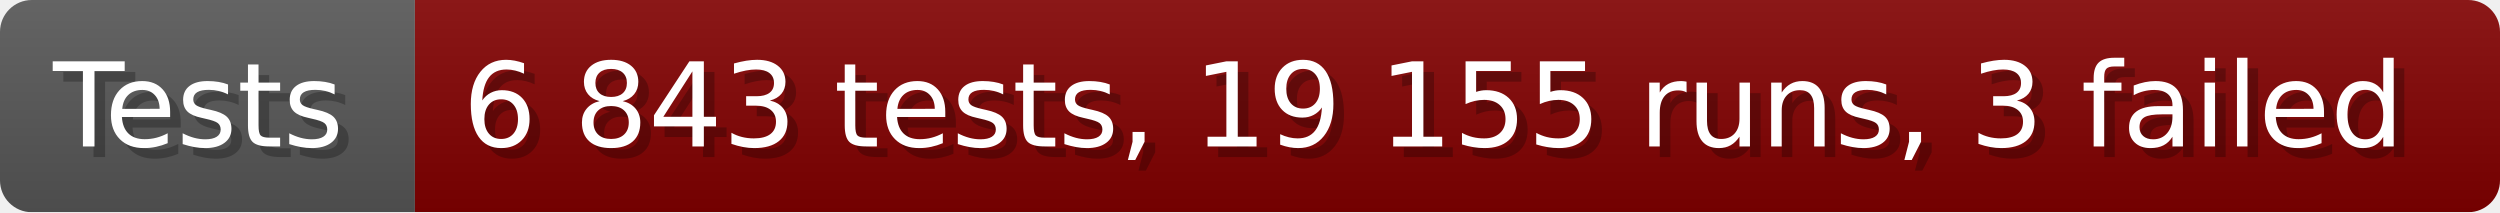
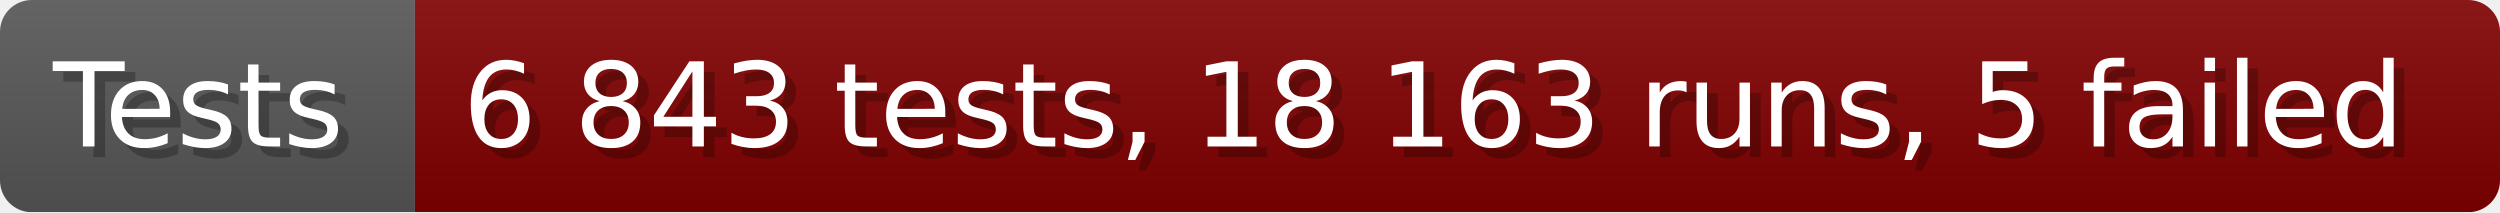
- <svg xmlns="http://www.w3.org/2000/svg" width="235.6" height="20" viewBox="0 0 2356 200" role="img" aria-label="Tests: 6 843 tests, 19 155 runs, 3 failed">
+ <svg xmlns="http://www.w3.org/2000/svg" width="235.6" height="20" viewBox="0 0 2356 200" role="img" aria-label="Tests: 6 843 tests, 18 163 runs, 5 failed">
  <linearGradient id="a" x2="0" y2="100%">
    <stop offset="0" stop-opacity=".1" stop-color="#EEE" />
    <stop offset="1" stop-opacity=".1" />
  </linearGradient>
  <mask id="m">
    <rect width="2356" height="200" rx="30" fill="#FFF" />
  </mask>
  <g mask="url(#m)">
    <rect width="391" height="200" fill="#555" />
    <rect width="1965" height="200" fill="#800000" x="391" />
    <rect width="2356" height="200" fill="url(#a)" />
  </g>
  <g aria-hidden="true" fill="#fff" text-anchor="start" font-family="Verdana,DejaVu Sans,sans-serif" font-size="110">
    <text x="60" y="148" textLength="291" fill="#000" opacity="0.25">Tests</text>
    <text x="50" y="138" textLength="291">Tests</text>
-     <text x="446" y="148" textLength="1865" fill="#000" opacity="0.25">6 843 tests, 19 155 runs, 3 failed</text>
-     <text x="436" y="138" textLength="1865">6 843 tests, 19 155 runs, 3 failed</text>
+     <text x="446" y="148" textLength="1865" fill="#000" opacity="0.25">6 843 tests, 18 163 runs, 5 failed</text>
+     <text x="436" y="138" textLength="1865">6 843 tests, 18 163 runs, 5 failed</text>
  </g>
</svg>
